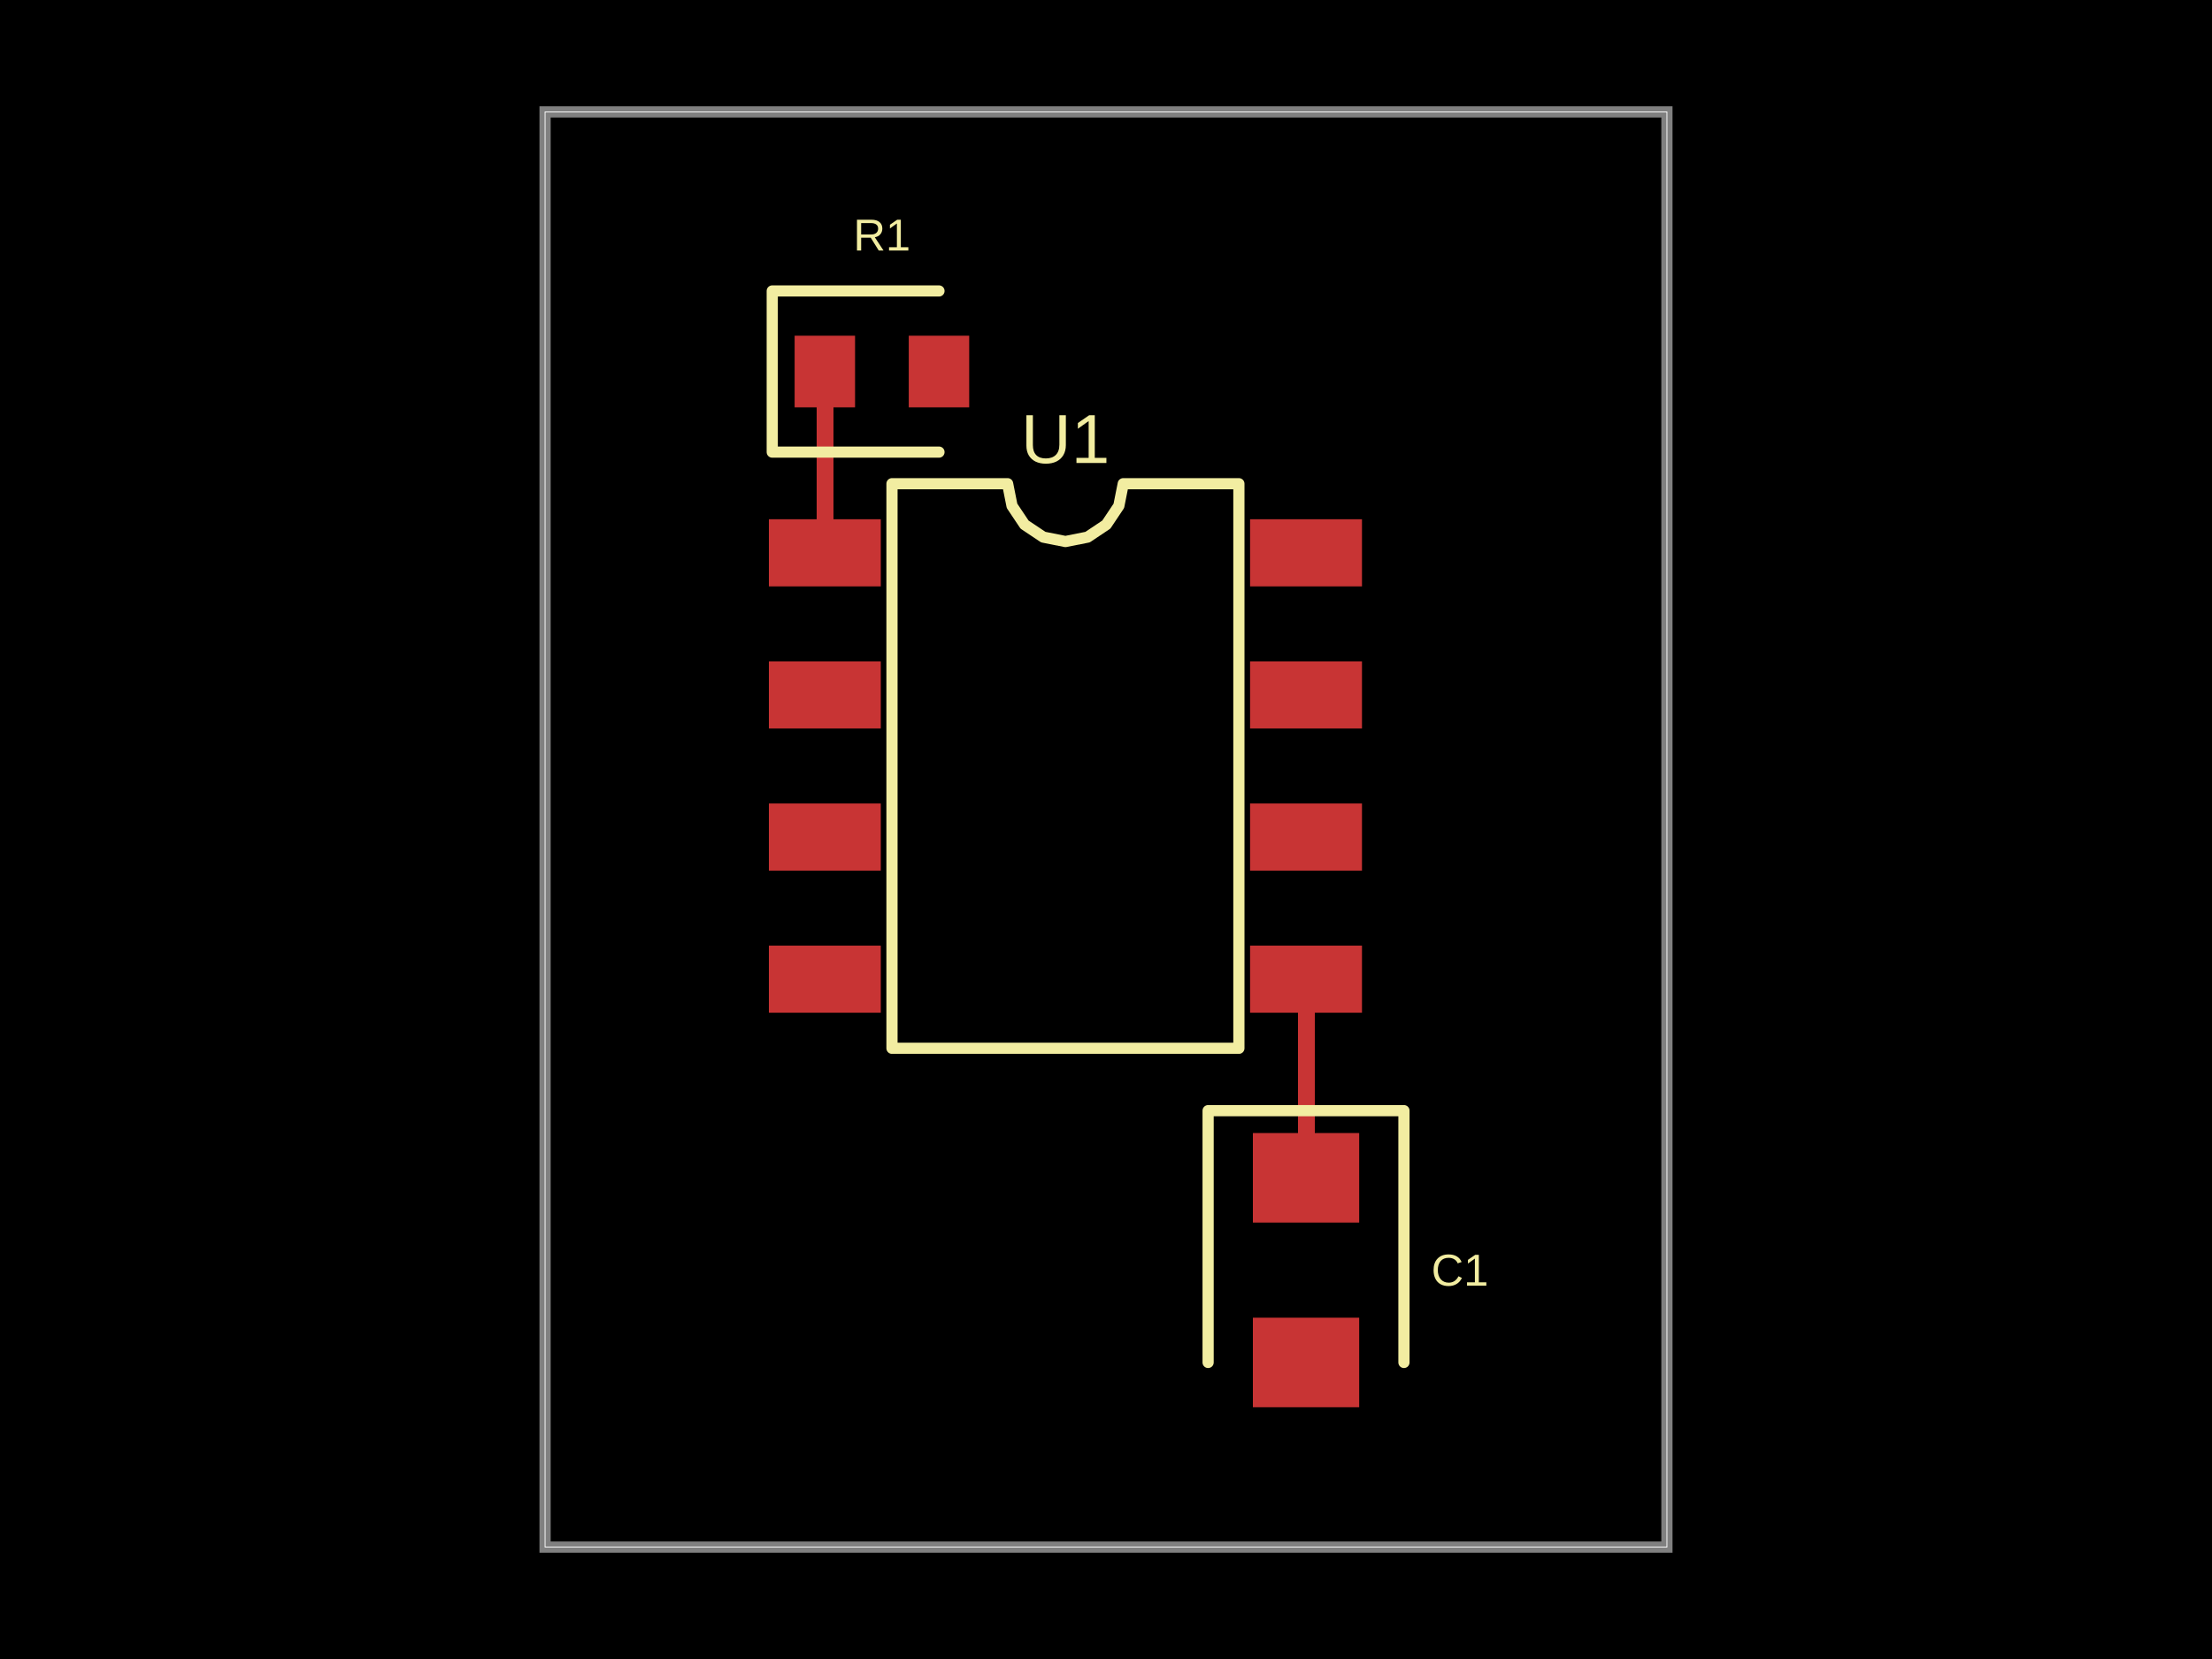
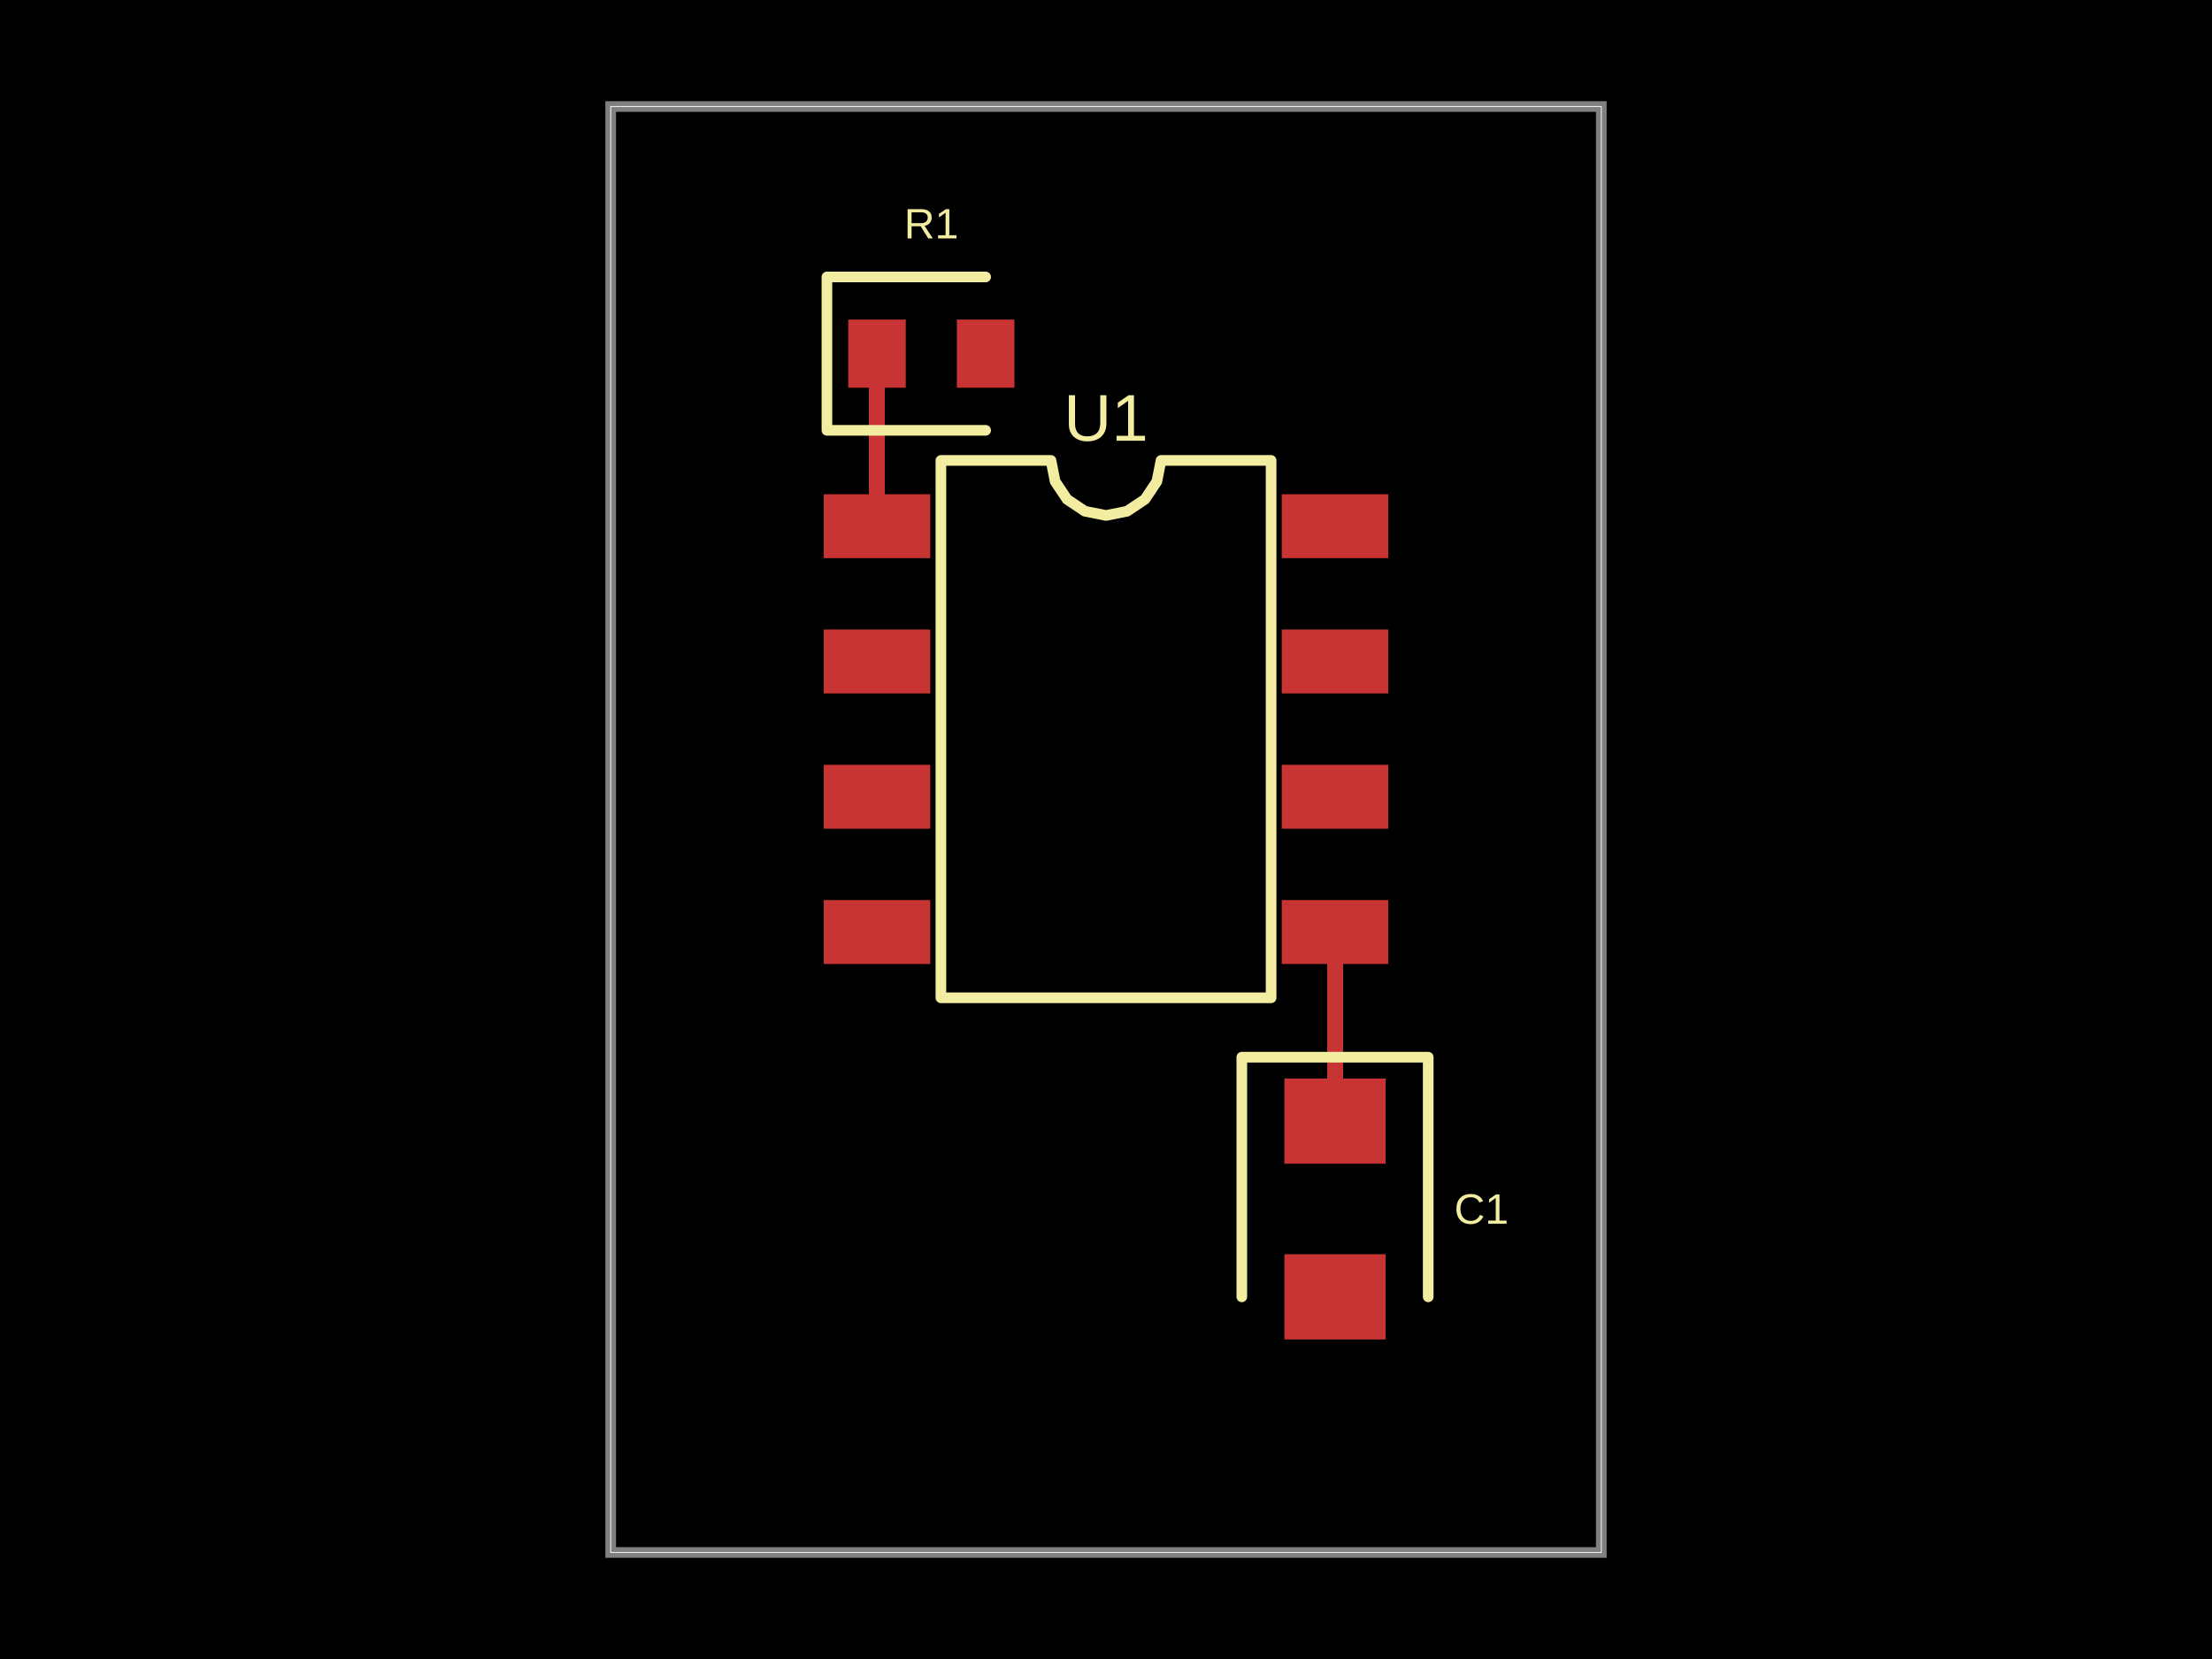
- <svg xmlns="http://www.w3.org/2000/svg" width="800" height="600" data-software-used-string="@tscircuit/core@0.0.727">
+ <svg xmlns="http://www.w3.org/2000/svg" width="800" height="600" data-software-used-string="@tscircuit/core@0.0.1183">
  <style />
-   <rect class="boundary" x="0" y="0" fill="#000" width="800" height="600" />
-   <rect class="pcb-boundary" fill="none" stroke="#fff" stroke-width="0.3" x="197.133" y="40.472" width="405.734" height="519.056" />
-   <path class="pcb-board" d="M 197.133 559.528 L 602.867 559.528 L 602.867 40.472 L 197.133 40.472 Z" fill="none" stroke="rgba(255, 255, 255, 0.5)" stroke-width="4.047" />
-   <path class="pcb-trace" stroke="rgb(200, 52, 52)" fill="none" d="M 472.344 425.97 L 472.344 354.132" stroke-width="6.071" stroke-linecap="round" stroke-linejoin="round" shape-rendering="crispEdges" data-layer="top" />
-   <path class="pcb-trace" stroke="rgb(200, 52, 52)" fill="none" d="M 472.344 354.132 L 472.344 354.132" stroke-width="6.071" stroke-linecap="round" stroke-linejoin="round" shape-rendering="crispEdges" data-layer="top" />
-   <path class="pcb-trace" stroke="rgb(200, 52, 52)" fill="none" d="M 298.314 134.368 L 298.314 199.933" stroke-width="6.071" stroke-linecap="round" stroke-linejoin="round" shape-rendering="crispEdges" data-layer="top" />
-   <path class="pcb-trace" stroke="rgb(200, 52, 52)" fill="none" d="M 298.314 199.933 L 298.314 199.933" stroke-width="6.071" stroke-linecap="round" stroke-linejoin="round" shape-rendering="crispEdges" data-layer="top" />
-   <rect class="pcb-pad" fill="rgb(200, 52, 52)" x="278.078" y="187.791" width="40.472" height="24.283" data-layer="top" />
-   <rect class="pcb-pad" fill="rgb(200, 52, 52)" x="278.078" y="239.191" width="40.472" height="24.283" data-layer="top" />
-   <rect class="pcb-pad" fill="rgb(200, 52, 52)" x="278.078" y="290.59" width="40.472" height="24.283" data-layer="top" />
-   <rect class="pcb-pad" fill="rgb(200, 52, 52)" x="278.078" y="341.99" width="40.472" height="24.283" data-layer="top" />
-   <rect class="pcb-pad" fill="rgb(200, 52, 52)" x="452.108" y="341.99" width="40.472" height="24.283" data-layer="top" />
-   <rect class="pcb-pad" fill="rgb(200, 52, 52)" x="452.108" y="290.59" width="40.472" height="24.283" data-layer="top" />
-   <rect class="pcb-pad" fill="rgb(200, 52, 52)" x="452.108" y="239.191" width="40.472" height="24.283" data-layer="top" />
-   <rect class="pcb-pad" fill="rgb(200, 52, 52)" x="452.108" y="187.791" width="40.472" height="24.283" data-layer="top" />
-   <rect class="pcb-pad" fill="rgb(200, 52, 52)" x="287.386" y="121.417" width="21.855" height="25.902" data-layer="top" />
-   <rect class="pcb-pad" fill="rgb(200, 52, 52)" x="328.668" y="121.417" width="21.855" height="25.902" data-layer="top" />
-   <rect class="pcb-pad" fill="rgb(200, 52, 52)" x="453.12" y="409.781" width="38.449" height="32.378" data-layer="top" />
-   <rect class="pcb-pad" fill="rgb(200, 52, 52)" x="453.12" y="476.56" width="38.449" height="32.378" data-layer="top" />
-   <path class="pcb-silkscreen pcb-silkscreen-top" d="M 322.597 379.123 L 322.597 174.941 L 364.418 174.941 L 366.01 182.943 L 370.543 189.727 L 377.327 194.26 L 385.329 195.852 L 393.331 194.26 L 400.115 189.727 L 404.648 182.943 L 406.239 174.941 L 448.061 174.941 L 448.061 379.123 L 322.597 379.123 Z" fill="none" stroke="#f2eda1" stroke-width="4.047" stroke-linecap="round" stroke-linejoin="round" data-pcb-component-id="pcb_component_0" data-pcb-silkscreen-path-id="pcb_silkscreen_path_0" />
-   <path class="pcb-silkscreen pcb-silkscreen-top" d="M 339.595 105.228 L 279.292 105.228 L 279.292 163.508 L 339.595 163.508" fill="none" stroke="#f2eda1" stroke-width="4.047" stroke-linecap="round" stroke-linejoin="round" data-pcb-component-id="pcb_component_1" data-pcb-silkscreen-path-id="pcb_silkscreen_path_1" />
-   <path class="pcb-silkscreen pcb-silkscreen-top" d="M 507.757 492.749 L 507.757 401.686 L 436.931 401.686 L 436.931 492.749" fill="none" stroke="#f2eda1" stroke-width="4.047" stroke-linecap="round" stroke-linejoin="round" data-pcb-component-id="pcb_component_2" data-pcb-silkscreen-path-id="pcb_silkscreen_path_2" />
-   <text x="0" y="0" dx="0" dy="0" fill="#f2eda1" font-family="Arial, sans-serif" font-size="25.11" text-anchor="middle" dominant-baseline="central" transform="matrix(1,0,0,1,385.3288,158.7521)" class="pcb-silkscreen-text pcb-silkscreen-top" data-pcb-silkscreen-text-id="pcb_component_0" stroke="none">U1</text>
-   <text x="0" y="0" dx="0" dy="0" fill="#f2eda1" font-family="Arial, sans-serif" font-size="16.189" text-anchor="middle" dominant-baseline="central" transform="matrix(1,0,0,1,318.9545,84.99157)" class="pcb-silkscreen-text pcb-silkscreen-top" data-pcb-silkscreen-text-id="pcb_component_1" stroke="none">R1</text>
-   <text x="0" y="0" dx="0" dy="0" fill="#f2eda1" font-family="Arial, sans-serif" font-size="16.189" text-anchor="middle" dominant-baseline="central" transform="matrix(1,0,0,1,527.9933,459.3592)" class="pcb-silkscreen-text pcb-silkscreen-top" data-pcb-silkscreen-text-id="pcb_component_2" stroke="none">C1</text>
+   <rect class="boundary" x="0" y="0" fill="#000" width="800" height="600" data-type="pcb_background" data-pcb-layer="global" />
+   <rect class="pcb-boundary" fill="none" stroke="#fff" stroke-width="0.3" x="220.867" y="38.523" width="358.266" height="522.953" data-type="pcb_boundary" data-pcb-layer="global" />
+   <path class="pcb-board" d="M 220.867 561.477 L 579.133 561.477 L 579.133 38.523 L 220.867 38.523 Z" fill="none" stroke="rgba(255, 255, 255, 0.5)" stroke-width="3.852" data-type="pcb_board" data-pcb-layer="board" />
+   <rect class="pcb-pad" fill="rgb(200, 52, 52)" x="297.913" y="178.748" width="38.523" height="23.114" data-type="pcb_smtpad" data-pcb-layer="top" />
+   <rect class="pcb-pad" fill="rgb(200, 52, 52)" x="297.913" y="227.673" width="38.523" height="23.114" data-type="pcb_smtpad" data-pcb-layer="top" />
+   <rect class="pcb-pad" fill="rgb(200, 52, 52)" x="297.913" y="276.597" width="38.523" height="23.114" data-type="pcb_smtpad" data-pcb-layer="top" />
+   <rect class="pcb-pad" fill="rgb(200, 52, 52)" x="297.913" y="325.522" width="38.523" height="23.114" data-type="pcb_smtpad" data-pcb-layer="top" />
+   <rect class="pcb-pad" fill="rgb(200, 52, 52)" x="463.563" y="325.522" width="38.523" height="23.114" data-type="pcb_smtpad" data-pcb-layer="top" />
+   <rect class="pcb-pad" fill="rgb(200, 52, 52)" x="463.563" y="276.597" width="38.523" height="23.114" data-type="pcb_smtpad" data-pcb-layer="top" />
+   <rect class="pcb-pad" fill="rgb(200, 52, 52)" x="463.563" y="227.673" width="38.523" height="23.114" data-type="pcb_smtpad" data-pcb-layer="top" />
+   <rect class="pcb-pad" fill="rgb(200, 52, 52)" x="463.563" y="178.748" width="38.523" height="23.114" data-type="pcb_smtpad" data-pcb-layer="top" />
+   <rect class="pcb-pad" fill="rgb(200, 52, 52)" x="306.774" y="115.57" width="20.803" height="24.655" data-type="pcb_smtpad" data-pcb-layer="top" />
+   <rect class="pcb-pad" fill="rgb(200, 52, 52)" x="346.067" y="115.57" width="20.803" height="24.655" data-type="pcb_smtpad" data-pcb-layer="top" />
+   <rect class="pcb-pad" fill="rgb(200, 52, 52)" x="464.526" y="390.048" width="36.597" height="30.819" data-type="pcb_smtpad" data-pcb-layer="top" />
+   <rect class="pcb-pad" fill="rgb(200, 52, 52)" x="464.526" y="453.612" width="36.597" height="30.819" data-type="pcb_smtpad" data-pcb-layer="top" />
+   <path class="pcb-trace" stroke="rgb(200, 52, 52)" fill="none" d="M 482.825 405.457 L 482.825 337.079" stroke-width="5.778" stroke-linecap="round" stroke-linejoin="round" shape-rendering="crispEdges" data-type="pcb_trace" data-pcb-layer="top" />
+   <path class="pcb-trace" stroke="rgb(200, 52, 52)" fill="none" d="M 482.825 337.079 L 482.825 337.079" stroke-width="5.778" stroke-linecap="round" stroke-linejoin="round" shape-rendering="crispEdges" data-type="pcb_trace" data-pcb-layer="top" />
+   <path class="pcb-trace" stroke="rgb(200, 52, 52)" fill="none" d="M 317.175 127.897 L 317.175 190.305" stroke-width="5.778" stroke-linecap="round" stroke-linejoin="round" shape-rendering="crispEdges" data-type="pcb_trace" data-pcb-layer="top" />
+   <path class="pcb-trace" stroke="rgb(200, 52, 52)" fill="none" d="M 317.175 190.305 L 317.175 190.305" stroke-width="5.778" stroke-linecap="round" stroke-linejoin="round" shape-rendering="crispEdges" data-type="pcb_trace" data-pcb-layer="top" />
+   <path class="pcb-silkscreen pcb-silkscreen-top" d="M 340.289 360.867 L 340.289 166.517 L 380.096 166.517 L 381.611 174.134 L 385.926 180.591 L 392.383 184.905 L 400 186.421 L 407.617 184.905 L 414.074 180.591 L 418.389 174.134 L 419.904 166.517 L 459.711 166.517 L 459.711 360.867 L 340.289 360.867 Z" fill="none" stroke="#f2eda1" stroke-width="3.852" stroke-linecap="round" stroke-linejoin="round" data-pcb-component-id="pcb_component_0" data-pcb-silkscreen-path-id="pcb_silkscreen_path_0" data-type="pcb_silkscreen_path" data-pcb-layer="top" />
+   <text x="0" y="0" dx="0" dy="0" fill="#f2eda1" font-family="Arial, sans-serif" font-size="23.9" text-anchor="middle" dominant-baseline="central" transform="matrix(1,0,0,1,400,151.1075)" class="pcb-silkscreen-text pcb-silkscreen-top" data-pcb-silkscreen-text-id="pcb_component_0" stroke="none" data-type="pcb_silkscreen_text" data-pcb-layer="top">U1</text>
+   <path class="pcb-silkscreen pcb-silkscreen-top" d="M 356.469 100.161 L 299.069 100.161 L 299.069 155.634 L 356.469 155.634" fill="none" stroke="#f2eda1" stroke-width="3.852" stroke-linecap="round" stroke-linejoin="round" data-pcb-component-id="pcb_component_1" data-pcb-silkscreen-path-id="pcb_silkscreen_path_1" data-type="pcb_silkscreen_path" data-pcb-layer="top" />
+   <text x="0" y="0" dx="0" dy="0" fill="#f2eda1" font-family="Arial, sans-serif" font-size="15.409" text-anchor="middle" dominant-baseline="central" transform="matrix(1,0,0,1,336.8218,80.89888)" class="pcb-silkscreen-text pcb-silkscreen-top" data-pcb-silkscreen-text-id="pcb_component_1" stroke="none" data-type="pcb_silkscreen_text" data-pcb-layer="top">R1</text>
+   <path class="pcb-silkscreen pcb-silkscreen-top" d="M 516.533 469.021 L 516.533 382.343 L 449.117 382.343 L 449.117 469.021" fill="none" stroke="#f2eda1" stroke-width="3.852" stroke-linecap="round" stroke-linejoin="round" data-pcb-component-id="pcb_component_2" data-pcb-silkscreen-path-id="pcb_silkscreen_path_2" data-type="pcb_silkscreen_path" data-pcb-layer="top" />
+   <text x="0" y="0" dx="0" dy="0" fill="#f2eda1" font-family="Arial, sans-serif" font-size="15.409" text-anchor="middle" dominant-baseline="central" transform="matrix(1,0,0,1,535.7945,437.2392)" class="pcb-silkscreen-text pcb-silkscreen-top" data-pcb-silkscreen-text-id="pcb_component_2" stroke="none" data-type="pcb_silkscreen_text" data-pcb-layer="top">C1</text>
</svg>
